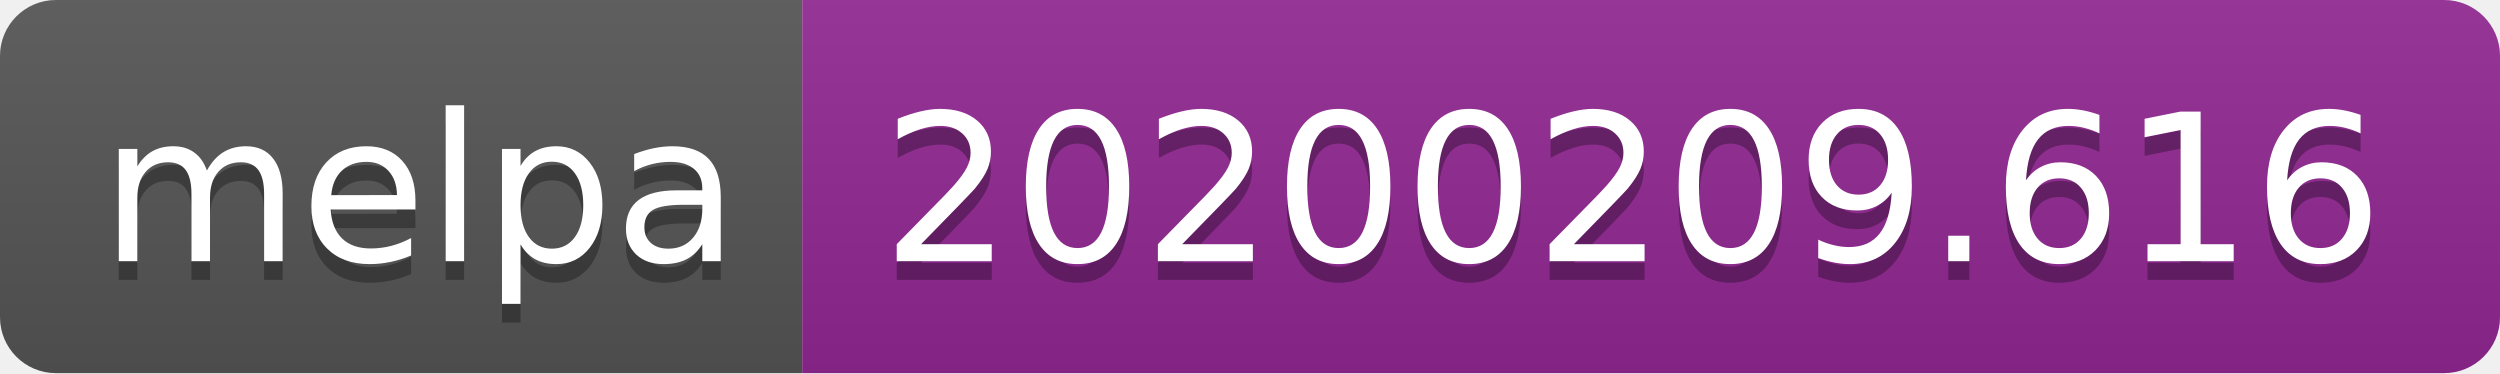
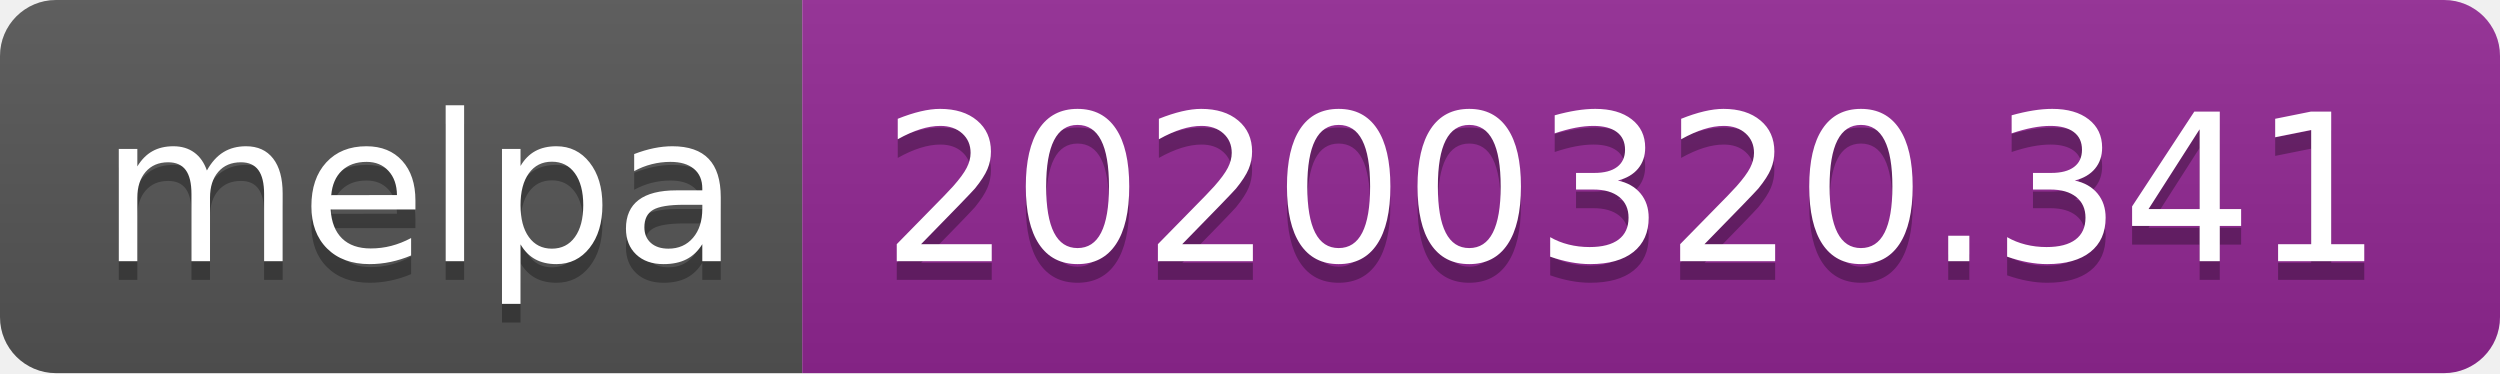
<svg xmlns="http://www.w3.org/2000/svg" width="134" height="20">
  <linearGradient id="b" x2="0" y2="100%">
    <stop offset="0" stop-color="#bbb" stop-opacity=".1" />
    <stop offset="1" stop-opacity=".1" />
  </linearGradient>
  <clipPath id="a">
    <rect width="134" height="20" rx="3" fill="#fff" />
  </clipPath>
  <g clip-path="url(#a)">
    <path fill="#555" d="M0 0h43v20H0z" />
    <path fill="#922793" d="M43 0h91v20H43z" />
    <path fill="url(#b)" d="M0 0h134v20H0z" />
  </g>
  <g fill="#fff" text-anchor="middle" font-family="DejaVu Sans,Verdana,Geneva,sans-serif" font-size="110">
    <text x="225" y="150" fill="#010101" fill-opacity=".3" transform="scale(.1)" textLength="330">melpa</text>
    <text x="225" y="140" transform="scale(.1)" textLength="330">melpa</text>
-     <text x="875" y="150" fill="#010101" fill-opacity=".3" transform="scale(.1)" textLength="810">20200209.616</text>
-     <text x="875" y="140" transform="scale(.1)" textLength="810">20200209.616</text>
+     <text x="875" y="150" fill="#010101" fill-opacity=".3" transform="scale(.1)" textLength="810">20200320.341</text>
+     <text x="875" y="140" transform="scale(.1)" textLength="810">20200320.341</text>
  </g>
</svg>
